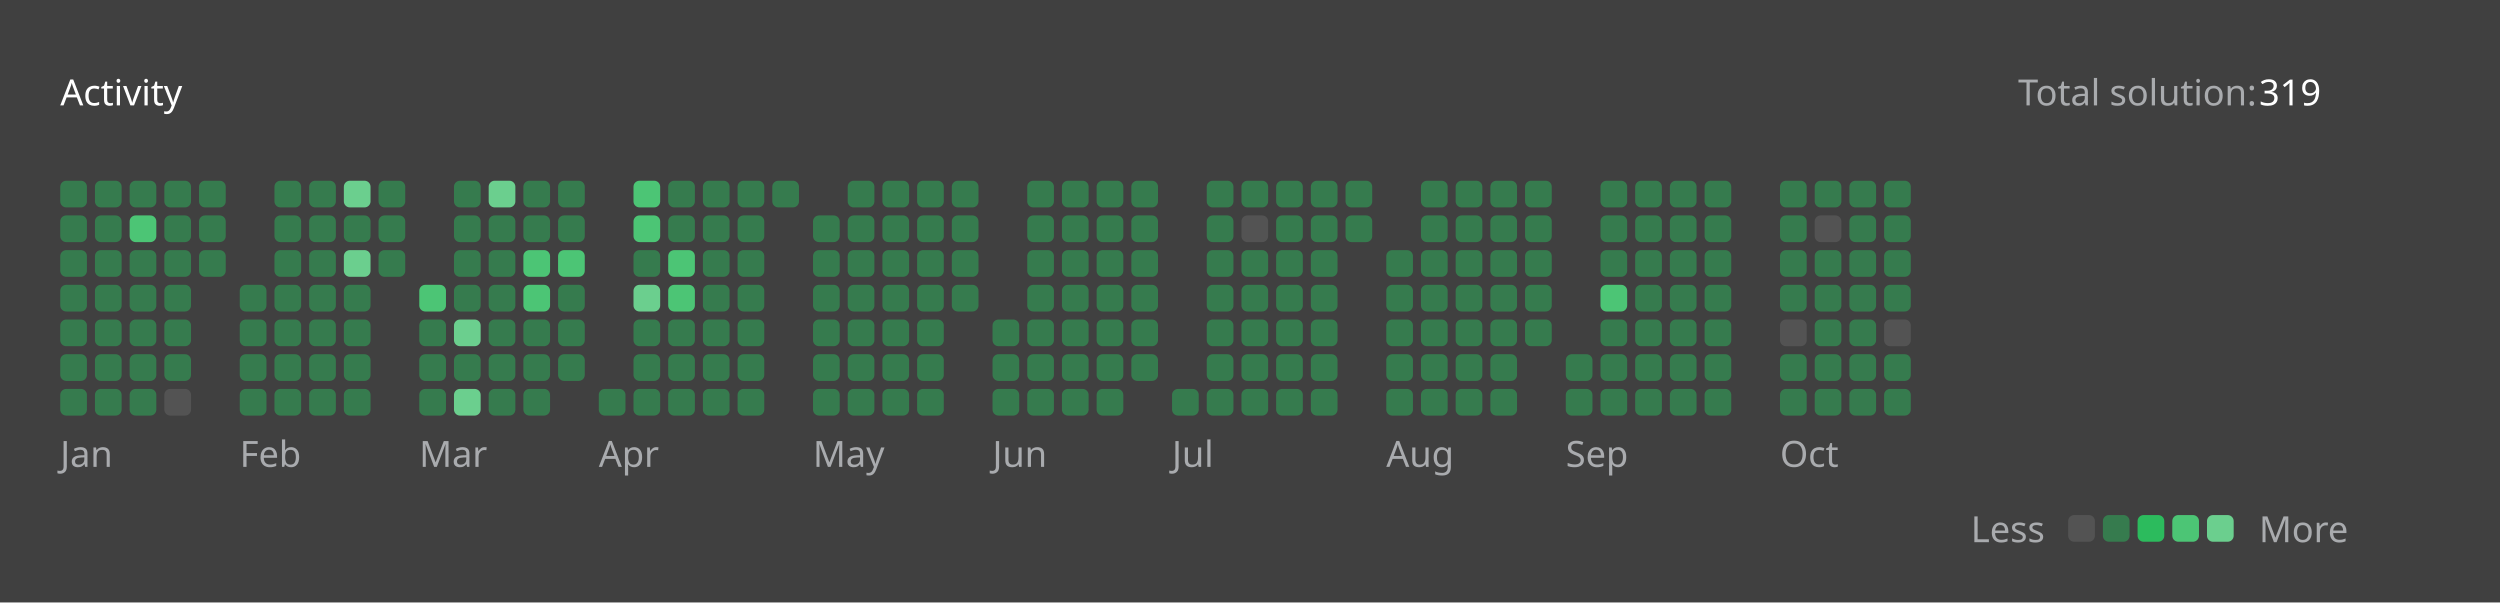
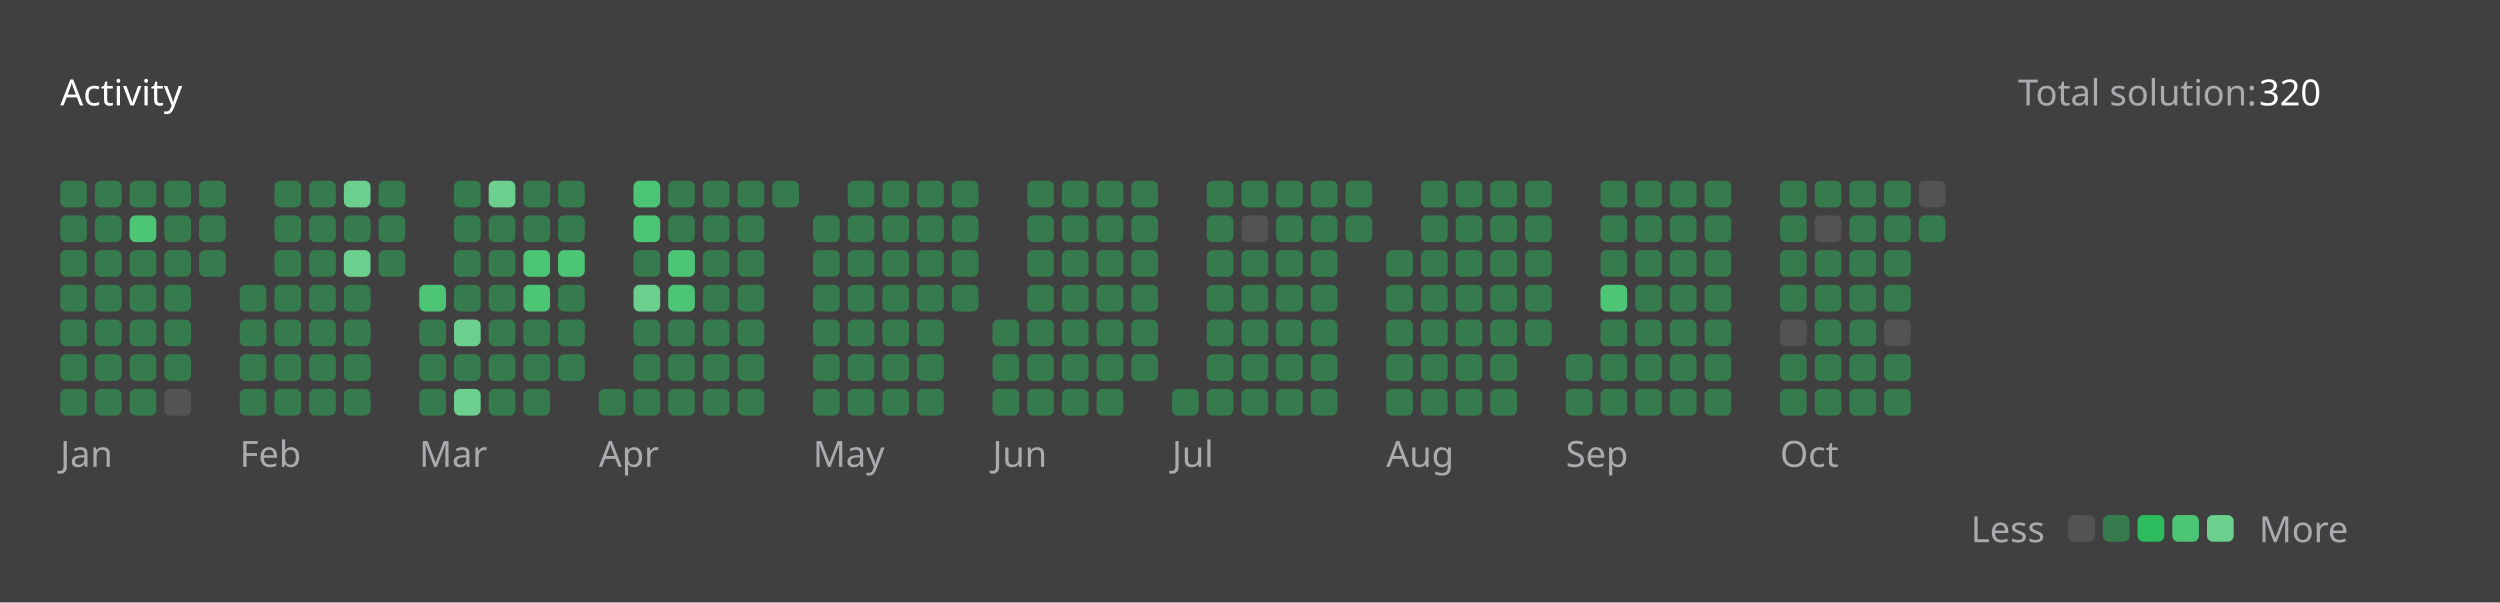
<svg xmlns="http://www.w3.org/2000/svg" version="1.1" height="200" width="830" viewBox="0 0 830 200">
  <style>*{font-family: "Segoe UI", Tahoma, Geneva, Verdana, sans-serif;}</style>
  <style>.title{font-weight: 500;font-size: 1rem;}</style>
  <style>.rotate-90{transform: rotate(-90deg);transform-origin: center;transform-box: fill-box;}</style>
  <style>.state{font-size: .75rem;}</style>
  <style>.light{color: #ffffff;fill: #ffffff;}</style>
  <style>.light-gray{color: #eff2f699;fill: #eff2f699;}</style>
  <style>.dark-gray{color: #ebebf54d;fill: #ebebf54d;}</style>
  <style>.gray{color: #747474;fill: #747474;}</style>
  <style>.orange{color: #ffa116;fill: #ffa116;}</style>
  <style>.background{color: #404040;fill: #404040;}</style>
  <style>.level-1-block{fill: #ffffff1a;}</style>
  <style>.level-2-block{fill: #2cb55d80;}</style>
  <style>.level-3-block{fill: #2cbb5dff;}</style>
  <style>.level-4-block{fill: #4cc575ff;}</style>
  <style>.level-5-block{fill: #6bcf8eff;}</style>
  <rect fill="#404040" x="0" y="0" width="830" height="200" rx="0.5rem" />
  <g text-anchor="start" text-decoration="1" class="title">
    <text x="20" y="35">
      <tspan class="light">Activity</tspan>
      <tspan class="orange" />
    </text>
  </g>
  <g class="state">
    <text x="670" y="35" class="light-gray"> Total solution: </text>
-     <text x="750" y="35" class="light"> 319 </text>
+     <text x="750" y="35" class="light"> 320 </text>
    <text x="678.88" y="180" class="light-gray" text-anchor="end">Less</text>
    <rect x="686.64" y="171" width="8.86" height="8.86" rx="2" ry="2" class="level-1-block" />
    <rect x="698.16" y="171" width="8.86" height="8.86" rx="2" ry="2" class="level-2-block" />
    <rect x="709.68" y="171" width="8.86" height="8.86" rx="2" ry="2" class="level-3-block" />
    <rect x="721.2" y="171" width="8.86" height="8.86" rx="2" ry="2" class="level-4-block" />
    <rect x="732.72" y="171" width="8.86" height="8.86" rx="2" ry="2" class="level-5-block" />
    <text x="750" y="180" class="light-gray">More</text>
  </g>
  <g x="20" y="60">
    <g x="20" y="60">
      <g x="20.0" y="60">
        <rect x="20.0" y="60.0" width="8.86" height="8.86" rx="2" ry="2" class="level-2-block" />
        <rect x="20.0" y="71.52" width="8.86" height="8.86" rx="2" ry="2" class="level-2-block" />
        <rect x="20.0" y="83.04" width="8.86" height="8.86" rx="2" ry="2" class="level-2-block" />
        <rect x="20.0" y="94.56" width="8.86" height="8.86" rx="2" ry="2" class="level-2-block" />
        <rect x="20.0" y="106.08" width="8.86" height="8.86" rx="2" ry="2" class="level-2-block" />
        <rect x="20.0" y="117.6" width="8.86" height="8.86" rx="2" ry="2" class="level-2-block" />
        <rect x="20.0" y="129.12" width="8.86" height="8.86" rx="2" ry="2" class="level-2-block" />
      </g>
      <g x="31.52" y="60">
        <rect x="31.52" y="60.0" width="8.86" height="8.86" rx="2" ry="2" class="level-2-block" />
        <rect x="31.52" y="71.52" width="8.86" height="8.86" rx="2" ry="2" class="level-2-block" />
        <rect x="31.52" y="83.04" width="8.86" height="8.86" rx="2" ry="2" class="level-2-block" />
        <rect x="31.52" y="94.56" width="8.86" height="8.86" rx="2" ry="2" class="level-2-block" />
        <rect x="31.52" y="106.08" width="8.86" height="8.86" rx="2" ry="2" class="level-2-block" />
        <rect x="31.52" y="117.6" width="8.86" height="8.86" rx="2" ry="2" class="level-2-block" />
        <rect x="31.52" y="129.12" width="8.86" height="8.86" rx="2" ry="2" class="level-2-block" />
      </g>
      <g x="43.04" y="60">
        <rect x="43.04" y="60.0" width="8.86" height="8.86" rx="2" ry="2" class="level-2-block" />
        <rect x="43.04" y="71.52" width="8.86" height="8.86" rx="2" ry="2" class="level-4-block" />
        <rect x="43.04" y="83.04" width="8.86" height="8.86" rx="2" ry="2" class="level-2-block" />
        <rect x="43.04" y="94.56" width="8.86" height="8.86" rx="2" ry="2" class="level-2-block" />
        <rect x="43.04" y="106.08" width="8.86" height="8.86" rx="2" ry="2" class="level-2-block" />
        <rect x="43.04" y="117.6" width="8.86" height="8.86" rx="2" ry="2" class="level-2-block" />
        <rect x="43.04" y="129.12" width="8.86" height="8.86" rx="2" ry="2" class="level-2-block" />
      </g>
      <g x="54.56" y="60">
        <rect x="54.56" y="60.0" width="8.86" height="8.86" rx="2" ry="2" class="level-2-block" />
        <rect x="54.56" y="71.52" width="8.86" height="8.86" rx="2" ry="2" class="level-2-block" />
        <rect x="54.56" y="83.04" width="8.86" height="8.86" rx="2" ry="2" class="level-2-block" />
        <rect x="54.56" y="94.56" width="8.86" height="8.86" rx="2" ry="2" class="level-2-block" />
        <rect x="54.56" y="106.08" width="8.86" height="8.86" rx="2" ry="2" class="level-2-block" />
        <rect x="54.56" y="117.6" width="8.86" height="8.86" rx="2" ry="2" class="level-2-block" />
        <rect x="54.56" y="129.12" width="8.86" height="8.86" rx="2" ry="2" class="level-1-block" />
      </g>
      <g x="66.08" y="60">
        <rect x="66.08" y="60.0" width="8.86" height="8.86" rx="2" ry="2" class="level-2-block" />
        <rect x="66.08" y="71.52" width="8.86" height="8.86" rx="2" ry="2" class="level-2-block" />
        <rect x="66.08" y="83.04" width="8.86" height="8.86" rx="2" ry="2" class="level-2-block" />
      </g>
      <text x="20.0" y="155" class="light-gray state">Jan</text>
    </g>
  </g>
  <g x="79.6" y="60">
    <g x="79.6" y="60">
      <g x="79.6" y="60">
        <rect x="79.6" y="94.56" width="8.86" height="8.86" rx="2" ry="2" class="level-2-block" />
        <rect x="79.6" y="106.08" width="8.86" height="8.86" rx="2" ry="2" class="level-2-block" />
        <rect x="79.6" y="117.6" width="8.86" height="8.86" rx="2" ry="2" class="level-2-block" />
        <rect x="79.6" y="129.12" width="8.86" height="8.86" rx="2" ry="2" class="level-2-block" />
      </g>
      <g x="91.12" y="60">
        <rect x="91.12" y="60.0" width="8.86" height="8.86" rx="2" ry="2" class="level-2-block" />
        <rect x="91.12" y="71.52" width="8.86" height="8.86" rx="2" ry="2" class="level-2-block" />
        <rect x="91.12" y="83.04" width="8.86" height="8.86" rx="2" ry="2" class="level-2-block" />
        <rect x="91.12" y="94.56" width="8.86" height="8.86" rx="2" ry="2" class="level-2-block" />
        <rect x="91.12" y="106.08" width="8.86" height="8.86" rx="2" ry="2" class="level-2-block" />
        <rect x="91.12" y="117.6" width="8.86" height="8.86" rx="2" ry="2" class="level-2-block" />
        <rect x="91.12" y="129.12" width="8.86" height="8.86" rx="2" ry="2" class="level-2-block" />
      </g>
      <g x="102.64" y="60">
        <rect x="102.64" y="60.0" width="8.86" height="8.86" rx="2" ry="2" class="level-2-block" />
        <rect x="102.64" y="71.52" width="8.86" height="8.86" rx="2" ry="2" class="level-2-block" />
        <rect x="102.64" y="83.04" width="8.86" height="8.86" rx="2" ry="2" class="level-2-block" />
        <rect x="102.64" y="94.56" width="8.86" height="8.86" rx="2" ry="2" class="level-2-block" />
        <rect x="102.64" y="106.08" width="8.86" height="8.86" rx="2" ry="2" class="level-2-block" />
        <rect x="102.64" y="117.6" width="8.86" height="8.86" rx="2" ry="2" class="level-2-block" />
        <rect x="102.64" y="129.12" width="8.86" height="8.86" rx="2" ry="2" class="level-2-block" />
      </g>
      <g x="114.16" y="60">
        <rect x="114.16" y="60.0" width="8.86" height="8.86" rx="2" ry="2" class="level-5-block" />
        <rect x="114.16" y="71.52" width="8.86" height="8.86" rx="2" ry="2" class="level-2-block" />
        <rect x="114.16" y="83.04" width="8.86" height="8.86" rx="2" ry="2" class="level-5-block" />
        <rect x="114.16" y="94.56" width="8.86" height="8.86" rx="2" ry="2" class="level-2-block" />
        <rect x="114.16" y="106.08" width="8.86" height="8.86" rx="2" ry="2" class="level-2-block" />
        <rect x="114.16" y="117.6" width="8.86" height="8.86" rx="2" ry="2" class="level-2-block" />
        <rect x="114.16" y="129.12" width="8.86" height="8.86" rx="2" ry="2" class="level-2-block" />
      </g>
      <g x="125.68" y="60">
        <rect x="125.68" y="60.0" width="8.86" height="8.86" rx="2" ry="2" class="level-2-block" />
        <rect x="125.68" y="71.52" width="8.86" height="8.86" rx="2" ry="2" class="level-2-block" />
        <rect x="125.68" y="83.04" width="8.86" height="8.86" rx="2" ry="2" class="level-2-block" />
      </g>
      <text x="79.6" y="155" class="light-gray state">Feb</text>
    </g>
  </g>
  <g x="139.2" y="60">
    <g x="139.2" y="60">
      <g x="139.2" y="60">
        <rect x="139.2" y="94.56" width="8.86" height="8.86" rx="2" ry="2" class="level-4-block" />
        <rect x="139.2" y="106.08" width="8.86" height="8.86" rx="2" ry="2" class="level-2-block" />
        <rect x="139.2" y="117.6" width="8.86" height="8.86" rx="2" ry="2" class="level-2-block" />
        <rect x="139.2" y="129.12" width="8.86" height="8.86" rx="2" ry="2" class="level-2-block" />
      </g>
      <g x="150.72" y="60">
        <rect x="150.72" y="60.0" width="8.86" height="8.86" rx="2" ry="2" class="level-2-block" />
        <rect x="150.72" y="71.52" width="8.86" height="8.86" rx="2" ry="2" class="level-2-block" />
        <rect x="150.72" y="83.04" width="8.86" height="8.86" rx="2" ry="2" class="level-2-block" />
        <rect x="150.72" y="94.56" width="8.86" height="8.86" rx="2" ry="2" class="level-2-block" />
        <rect x="150.72" y="106.08" width="8.86" height="8.86" rx="2" ry="2" class="level-5-block" />
        <rect x="150.72" y="117.6" width="8.86" height="8.86" rx="2" ry="2" class="level-2-block" />
        <rect x="150.72" y="129.12" width="8.86" height="8.86" rx="2" ry="2" class="level-5-block" />
      </g>
      <g x="162.24" y="60">
        <rect x="162.24" y="60.0" width="8.86" height="8.86" rx="2" ry="2" class="level-5-block" />
        <rect x="162.24" y="71.52" width="8.86" height="8.86" rx="2" ry="2" class="level-2-block" />
        <rect x="162.24" y="83.04" width="8.86" height="8.86" rx="2" ry="2" class="level-2-block" />
        <rect x="162.24" y="94.56" width="8.86" height="8.86" rx="2" ry="2" class="level-2-block" />
        <rect x="162.24" y="106.08" width="8.86" height="8.86" rx="2" ry="2" class="level-2-block" />
        <rect x="162.24" y="117.6" width="8.86" height="8.86" rx="2" ry="2" class="level-2-block" />
        <rect x="162.24" y="129.12" width="8.86" height="8.86" rx="2" ry="2" class="level-2-block" />
      </g>
      <g x="173.76" y="60">
        <rect x="173.76" y="60.0" width="8.86" height="8.86" rx="2" ry="2" class="level-2-block" />
        <rect x="173.76" y="71.52" width="8.86" height="8.86" rx="2" ry="2" class="level-2-block" />
        <rect x="173.76" y="83.04" width="8.86" height="8.86" rx="2" ry="2" class="level-4-block" />
        <rect x="173.76" y="94.56" width="8.86" height="8.86" rx="2" ry="2" class="level-4-block" />
        <rect x="173.76" y="106.08" width="8.86" height="8.86" rx="2" ry="2" class="level-2-block" />
        <rect x="173.76" y="117.6" width="8.86" height="8.86" rx="2" ry="2" class="level-2-block" />
        <rect x="173.76" y="129.12" width="8.86" height="8.86" rx="2" ry="2" class="level-2-block" />
      </g>
      <g x="185.28" y="60">
        <rect x="185.28" y="60.0" width="8.86" height="8.86" rx="2" ry="2" class="level-2-block" />
        <rect x="185.28" y="71.52" width="8.86" height="8.86" rx="2" ry="2" class="level-2-block" />
        <rect x="185.28" y="83.04" width="8.86" height="8.86" rx="2" ry="2" class="level-4-block" />
        <rect x="185.28" y="94.56" width="8.86" height="8.86" rx="2" ry="2" class="level-2-block" />
        <rect x="185.28" y="106.08" width="8.86" height="8.86" rx="2" ry="2" class="level-2-block" />
        <rect x="185.28" y="117.6" width="8.86" height="8.86" rx="2" ry="2" class="level-2-block" />
      </g>
      <text x="139.2" y="155" class="light-gray state">Mar</text>
    </g>
  </g>
  <g x="198.8" y="60">
    <g x="198.8" y="60">
      <g x="198.8" y="60">
        <rect x="198.8" y="129.12" width="8.86" height="8.86" rx="2" ry="2" class="level-2-block" />
      </g>
      <g x="210.32" y="60">
        <rect x="210.32" y="60.0" width="8.86" height="8.86" rx="2" ry="2" class="level-4-block" />
        <rect x="210.32" y="71.52" width="8.86" height="8.86" rx="2" ry="2" class="level-4-block" />
        <rect x="210.32" y="83.04" width="8.86" height="8.86" rx="2" ry="2" class="level-2-block" />
        <rect x="210.32" y="94.56" width="8.86" height="8.86" rx="2" ry="2" class="level-5-block" />
        <rect x="210.32" y="106.08" width="8.86" height="8.86" rx="2" ry="2" class="level-2-block" />
        <rect x="210.32" y="117.6" width="8.86" height="8.86" rx="2" ry="2" class="level-2-block" />
        <rect x="210.32" y="129.12" width="8.86" height="8.86" rx="2" ry="2" class="level-2-block" />
      </g>
      <g x="221.84" y="60">
        <rect x="221.84" y="60.0" width="8.86" height="8.86" rx="2" ry="2" class="level-2-block" />
        <rect x="221.84" y="71.52" width="8.86" height="8.86" rx="2" ry="2" class="level-2-block" />
        <rect x="221.84" y="83.04" width="8.86" height="8.86" rx="2" ry="2" class="level-4-block" />
        <rect x="221.84" y="94.56" width="8.86" height="8.86" rx="2" ry="2" class="level-4-block" />
        <rect x="221.84" y="106.08" width="8.86" height="8.86" rx="2" ry="2" class="level-2-block" />
        <rect x="221.84" y="117.6" width="8.86" height="8.86" rx="2" ry="2" class="level-2-block" />
        <rect x="221.84" y="129.12" width="8.86" height="8.86" rx="2" ry="2" class="level-2-block" />
      </g>
      <g x="233.36" y="60">
        <rect x="233.36" y="60.0" width="8.86" height="8.86" rx="2" ry="2" class="level-2-block" />
        <rect x="233.36" y="71.52" width="8.86" height="8.86" rx="2" ry="2" class="level-2-block" />
        <rect x="233.36" y="83.04" width="8.86" height="8.86" rx="2" ry="2" class="level-2-block" />
        <rect x="233.36" y="94.56" width="8.86" height="8.86" rx="2" ry="2" class="level-2-block" />
        <rect x="233.36" y="106.08" width="8.86" height="8.86" rx="2" ry="2" class="level-2-block" />
        <rect x="233.36" y="117.6" width="8.86" height="8.86" rx="2" ry="2" class="level-2-block" />
        <rect x="233.36" y="129.12" width="8.86" height="8.86" rx="2" ry="2" class="level-2-block" />
      </g>
      <g x="244.88" y="60">
        <rect x="244.88" y="60.0" width="8.86" height="8.86" rx="2" ry="2" class="level-2-block" />
        <rect x="244.88" y="71.52" width="8.86" height="8.86" rx="2" ry="2" class="level-2-block" />
        <rect x="244.88" y="83.04" width="8.86" height="8.86" rx="2" ry="2" class="level-2-block" />
        <rect x="244.88" y="94.56" width="8.86" height="8.86" rx="2" ry="2" class="level-2-block" />
        <rect x="244.88" y="106.08" width="8.86" height="8.86" rx="2" ry="2" class="level-2-block" />
        <rect x="244.88" y="117.6" width="8.86" height="8.86" rx="2" ry="2" class="level-2-block" />
        <rect x="244.88" y="129.12" width="8.86" height="8.86" rx="2" ry="2" class="level-2-block" />
      </g>
      <g x="256.4" y="60">
        <rect x="256.4" y="60.0" width="8.86" height="8.86" rx="2" ry="2" class="level-2-block" />
      </g>
      <text x="198.8" y="155" class="light-gray state">Apr</text>
    </g>
  </g>
  <g x="269.92" y="60">
    <g x="269.92" y="60">
      <g x="269.92" y="60">
        <rect x="269.92" y="71.52" width="8.86" height="8.86" rx="2" ry="2" class="level-2-block" />
        <rect x="269.92" y="83.04" width="8.86" height="8.86" rx="2" ry="2" class="level-2-block" />
        <rect x="269.92" y="94.56" width="8.86" height="8.86" rx="2" ry="2" class="level-2-block" />
        <rect x="269.92" y="106.08" width="8.86" height="8.86" rx="2" ry="2" class="level-2-block" />
        <rect x="269.92" y="117.6" width="8.86" height="8.86" rx="2" ry="2" class="level-2-block" />
        <rect x="269.92" y="129.12" width="8.86" height="8.86" rx="2" ry="2" class="level-2-block" />
      </g>
      <g x="281.44" y="60">
        <rect x="281.44" y="60.0" width="8.86" height="8.86" rx="2" ry="2" class="level-2-block" />
        <rect x="281.44" y="71.52" width="8.86" height="8.86" rx="2" ry="2" class="level-2-block" />
        <rect x="281.44" y="83.04" width="8.86" height="8.86" rx="2" ry="2" class="level-2-block" />
        <rect x="281.44" y="94.56" width="8.86" height="8.86" rx="2" ry="2" class="level-2-block" />
        <rect x="281.44" y="106.08" width="8.86" height="8.86" rx="2" ry="2" class="level-2-block" />
        <rect x="281.44" y="117.6" width="8.86" height="8.86" rx="2" ry="2" class="level-2-block" />
        <rect x="281.44" y="129.12" width="8.86" height="8.86" rx="2" ry="2" class="level-2-block" />
      </g>
      <g x="292.96" y="60">
        <rect x="292.96" y="60.0" width="8.86" height="8.86" rx="2" ry="2" class="level-2-block" />
        <rect x="292.96" y="71.52" width="8.86" height="8.86" rx="2" ry="2" class="level-2-block" />
        <rect x="292.96" y="83.04" width="8.86" height="8.86" rx="2" ry="2" class="level-2-block" />
        <rect x="292.96" y="94.56" width="8.86" height="8.86" rx="2" ry="2" class="level-2-block" />
        <rect x="292.96" y="106.08" width="8.86" height="8.86" rx="2" ry="2" class="level-2-block" />
        <rect x="292.96" y="117.6" width="8.86" height="8.86" rx="2" ry="2" class="level-2-block" />
        <rect x="292.96" y="129.12" width="8.86" height="8.86" rx="2" ry="2" class="level-2-block" />
      </g>
      <g x="304.48" y="60">
        <rect x="304.48" y="60.0" width="8.86" height="8.86" rx="2" ry="2" class="level-2-block" />
        <rect x="304.48" y="71.52" width="8.86" height="8.86" rx="2" ry="2" class="level-2-block" />
        <rect x="304.48" y="83.04" width="8.86" height="8.86" rx="2" ry="2" class="level-2-block" />
        <rect x="304.48" y="94.56" width="8.86" height="8.86" rx="2" ry="2" class="level-2-block" />
        <rect x="304.48" y="106.08" width="8.86" height="8.86" rx="2" ry="2" class="level-2-block" />
        <rect x="304.48" y="117.6" width="8.86" height="8.86" rx="2" ry="2" class="level-2-block" />
        <rect x="304.48" y="129.12" width="8.86" height="8.86" rx="2" ry="2" class="level-2-block" />
      </g>
      <g x="316" y="60">
        <rect x="316" y="60.0" width="8.86" height="8.86" rx="2" ry="2" class="level-2-block" />
        <rect x="316" y="71.52" width="8.86" height="8.86" rx="2" ry="2" class="level-2-block" />
        <rect x="316" y="83.04" width="8.86" height="8.86" rx="2" ry="2" class="level-2-block" />
        <rect x="316" y="94.56" width="8.86" height="8.86" rx="2" ry="2" class="level-2-block" />
      </g>
      <text x="269.92" y="155" class="light-gray state">May</text>
    </g>
  </g>
  <g x="329.52" y="60">
    <g x="329.52" y="60">
      <g x="329.52" y="60">
        <rect x="329.52" y="106.08" width="8.86" height="8.86" rx="2" ry="2" class="level-2-block" />
        <rect x="329.52" y="117.6" width="8.86" height="8.86" rx="2" ry="2" class="level-2-block" />
        <rect x="329.52" y="129.12" width="8.86" height="8.86" rx="2" ry="2" class="level-2-block" />
      </g>
      <g x="341.04" y="60">
        <rect x="341.04" y="60.0" width="8.86" height="8.86" rx="2" ry="2" class="level-2-block" />
        <rect x="341.04" y="71.52" width="8.86" height="8.86" rx="2" ry="2" class="level-2-block" />
        <rect x="341.04" y="83.04" width="8.86" height="8.86" rx="2" ry="2" class="level-2-block" />
        <rect x="341.04" y="94.56" width="8.86" height="8.86" rx="2" ry="2" class="level-2-block" />
        <rect x="341.04" y="106.08" width="8.86" height="8.86" rx="2" ry="2" class="level-2-block" />
        <rect x="341.04" y="117.6" width="8.86" height="8.86" rx="2" ry="2" class="level-2-block" />
        <rect x="341.04" y="129.12" width="8.86" height="8.86" rx="2" ry="2" class="level-2-block" />
      </g>
      <g x="352.56" y="60">
        <rect x="352.56" y="60.0" width="8.86" height="8.86" rx="2" ry="2" class="level-2-block" />
        <rect x="352.56" y="71.52" width="8.86" height="8.86" rx="2" ry="2" class="level-2-block" />
        <rect x="352.56" y="83.04" width="8.86" height="8.86" rx="2" ry="2" class="level-2-block" />
        <rect x="352.56" y="94.56" width="8.86" height="8.86" rx="2" ry="2" class="level-2-block" />
        <rect x="352.56" y="106.08" width="8.86" height="8.86" rx="2" ry="2" class="level-2-block" />
        <rect x="352.56" y="117.6" width="8.86" height="8.86" rx="2" ry="2" class="level-2-block" />
        <rect x="352.56" y="129.12" width="8.86" height="8.86" rx="2" ry="2" class="level-2-block" />
      </g>
      <g x="364.08" y="60">
        <rect x="364.08" y="60.0" width="8.86" height="8.86" rx="2" ry="2" class="level-2-block" />
        <rect x="364.08" y="71.52" width="8.86" height="8.86" rx="2" ry="2" class="level-2-block" />
        <rect x="364.08" y="83.04" width="8.86" height="8.86" rx="2" ry="2" class="level-2-block" />
        <rect x="364.08" y="94.56" width="8.86" height="8.86" rx="2" ry="2" class="level-2-block" />
        <rect x="364.08" y="106.08" width="8.86" height="8.86" rx="2" ry="2" class="level-2-block" />
        <rect x="364.08" y="117.6" width="8.86" height="8.86" rx="2" ry="2" class="level-2-block" />
        <rect x="364.08" y="129.12" width="8.86" height="8.86" rx="2" ry="2" class="level-2-block" />
      </g>
      <g x="375.6" y="60">
        <rect x="375.6" y="60.0" width="8.86" height="8.86" rx="2" ry="2" class="level-2-block" />
        <rect x="375.6" y="71.52" width="8.86" height="8.86" rx="2" ry="2" class="level-2-block" />
        <rect x="375.6" y="83.04" width="8.86" height="8.86" rx="2" ry="2" class="level-2-block" />
        <rect x="375.6" y="94.56" width="8.86" height="8.86" rx="2" ry="2" class="level-2-block" />
        <rect x="375.6" y="106.08" width="8.86" height="8.86" rx="2" ry="2" class="level-2-block" />
        <rect x="375.6" y="117.6" width="8.86" height="8.86" rx="2" ry="2" class="level-2-block" />
      </g>
      <text x="329.52" y="155" class="light-gray state">Jun</text>
    </g>
  </g>
  <g x="389.12" y="60">
    <g x="389.12" y="60">
      <g x="389.12" y="60">
        <rect x="389.12" y="129.12" width="8.86" height="8.86" rx="2" ry="2" class="level-2-block" />
      </g>
      <g x="400.64" y="60">
        <rect x="400.64" y="60.0" width="8.86" height="8.86" rx="2" ry="2" class="level-2-block" />
        <rect x="400.64" y="71.52" width="8.86" height="8.86" rx="2" ry="2" class="level-2-block" />
        <rect x="400.64" y="83.04" width="8.86" height="8.86" rx="2" ry="2" class="level-2-block" />
        <rect x="400.64" y="94.56" width="8.86" height="8.86" rx="2" ry="2" class="level-2-block" />
        <rect x="400.64" y="106.08" width="8.86" height="8.86" rx="2" ry="2" class="level-2-block" />
        <rect x="400.64" y="117.6" width="8.86" height="8.86" rx="2" ry="2" class="level-2-block" />
        <rect x="400.64" y="129.12" width="8.86" height="8.86" rx="2" ry="2" class="level-2-block" />
      </g>
      <g x="412.16" y="60">
        <rect x="412.16" y="60.0" width="8.86" height="8.86" rx="2" ry="2" class="level-2-block" />
        <rect x="412.16" y="71.52" width="8.86" height="8.86" rx="2" ry="2" class="level-1-block" />
        <rect x="412.16" y="83.04" width="8.86" height="8.86" rx="2" ry="2" class="level-2-block" />
        <rect x="412.16" y="94.56" width="8.86" height="8.86" rx="2" ry="2" class="level-2-block" />
        <rect x="412.16" y="106.08" width="8.86" height="8.86" rx="2" ry="2" class="level-2-block" />
        <rect x="412.16" y="117.6" width="8.86" height="8.86" rx="2" ry="2" class="level-2-block" />
        <rect x="412.16" y="129.12" width="8.86" height="8.86" rx="2" ry="2" class="level-2-block" />
      </g>
      <g x="423.68" y="60">
        <rect x="423.68" y="60.0" width="8.86" height="8.86" rx="2" ry="2" class="level-2-block" />
        <rect x="423.68" y="71.52" width="8.86" height="8.86" rx="2" ry="2" class="level-2-block" />
        <rect x="423.68" y="83.04" width="8.86" height="8.86" rx="2" ry="2" class="level-2-block" />
        <rect x="423.68" y="94.56" width="8.86" height="8.86" rx="2" ry="2" class="level-2-block" />
        <rect x="423.68" y="106.08" width="8.86" height="8.86" rx="2" ry="2" class="level-2-block" />
        <rect x="423.68" y="117.6" width="8.86" height="8.86" rx="2" ry="2" class="level-2-block" />
        <rect x="423.68" y="129.12" width="8.86" height="8.86" rx="2" ry="2" class="level-2-block" />
      </g>
      <g x="435.2" y="60">
        <rect x="435.2" y="60.0" width="8.86" height="8.86" rx="2" ry="2" class="level-2-block" />
        <rect x="435.2" y="71.52" width="8.86" height="8.86" rx="2" ry="2" class="level-2-block" />
        <rect x="435.2" y="83.04" width="8.86" height="8.86" rx="2" ry="2" class="level-2-block" />
        <rect x="435.2" y="94.56" width="8.86" height="8.86" rx="2" ry="2" class="level-2-block" />
        <rect x="435.2" y="106.08" width="8.86" height="8.86" rx="2" ry="2" class="level-2-block" />
        <rect x="435.2" y="117.6" width="8.86" height="8.86" rx="2" ry="2" class="level-2-block" />
        <rect x="435.2" y="129.12" width="8.86" height="8.86" rx="2" ry="2" class="level-2-block" />
      </g>
      <g x="446.72" y="60">
        <rect x="446.72" y="60.0" width="8.86" height="8.86" rx="2" ry="2" class="level-2-block" />
        <rect x="446.72" y="71.52" width="8.86" height="8.86" rx="2" ry="2" class="level-2-block" />
      </g>
      <text x="389.12" y="155" class="light-gray state">Jul</text>
    </g>
  </g>
  <g x="460.24" y="60">
    <g x="460.24" y="60">
      <g x="460.24" y="60">
        <rect x="460.24" y="83.04" width="8.86" height="8.86" rx="2" ry="2" class="level-2-block" />
        <rect x="460.24" y="94.56" width="8.86" height="8.86" rx="2" ry="2" class="level-2-block" />
        <rect x="460.24" y="106.08" width="8.86" height="8.86" rx="2" ry="2" class="level-2-block" />
        <rect x="460.24" y="117.6" width="8.86" height="8.86" rx="2" ry="2" class="level-2-block" />
        <rect x="460.24" y="129.12" width="8.86" height="8.86" rx="2" ry="2" class="level-2-block" />
      </g>
      <g x="471.76" y="60">
        <rect x="471.76" y="60.0" width="8.86" height="8.86" rx="2" ry="2" class="level-2-block" />
        <rect x="471.76" y="71.52" width="8.86" height="8.86" rx="2" ry="2" class="level-2-block" />
        <rect x="471.76" y="83.04" width="8.86" height="8.86" rx="2" ry="2" class="level-2-block" />
        <rect x="471.76" y="94.56" width="8.86" height="8.86" rx="2" ry="2" class="level-2-block" />
        <rect x="471.76" y="106.08" width="8.86" height="8.86" rx="2" ry="2" class="level-2-block" />
        <rect x="471.76" y="117.6" width="8.86" height="8.86" rx="2" ry="2" class="level-2-block" />
        <rect x="471.76" y="129.12" width="8.86" height="8.86" rx="2" ry="2" class="level-2-block" />
      </g>
      <g x="483.28" y="60">
        <rect x="483.28" y="60.0" width="8.86" height="8.86" rx="2" ry="2" class="level-2-block" />
        <rect x="483.28" y="71.52" width="8.86" height="8.86" rx="2" ry="2" class="level-2-block" />
        <rect x="483.28" y="83.04" width="8.86" height="8.86" rx="2" ry="2" class="level-2-block" />
        <rect x="483.28" y="94.56" width="8.86" height="8.86" rx="2" ry="2" class="level-2-block" />
        <rect x="483.28" y="106.08" width="8.86" height="8.86" rx="2" ry="2" class="level-2-block" />
        <rect x="483.28" y="117.6" width="8.86" height="8.86" rx="2" ry="2" class="level-2-block" />
        <rect x="483.28" y="129.12" width="8.86" height="8.86" rx="2" ry="2" class="level-2-block" />
      </g>
      <g x="494.8" y="60">
        <rect x="494.8" y="60.0" width="8.86" height="8.86" rx="2" ry="2" class="level-2-block" />
        <rect x="494.8" y="71.52" width="8.86" height="8.86" rx="2" ry="2" class="level-2-block" />
        <rect x="494.8" y="83.04" width="8.86" height="8.86" rx="2" ry="2" class="level-2-block" />
        <rect x="494.8" y="94.56" width="8.86" height="8.86" rx="2" ry="2" class="level-2-block" />
        <rect x="494.8" y="106.08" width="8.86" height="8.86" rx="2" ry="2" class="level-2-block" />
        <rect x="494.8" y="117.6" width="8.86" height="8.86" rx="2" ry="2" class="level-2-block" />
        <rect x="494.8" y="129.12" width="8.86" height="8.86" rx="2" ry="2" class="level-2-block" />
      </g>
      <g x="506.32" y="60">
        <rect x="506.32" y="60.0" width="8.86" height="8.86" rx="2" ry="2" class="level-2-block" />
        <rect x="506.32" y="71.52" width="8.86" height="8.86" rx="2" ry="2" class="level-2-block" />
        <rect x="506.32" y="83.04" width="8.86" height="8.86" rx="2" ry="2" class="level-2-block" />
        <rect x="506.32" y="94.56" width="8.86" height="8.86" rx="2" ry="2" class="level-2-block" />
        <rect x="506.32" y="106.08" width="8.86" height="8.86" rx="2" ry="2" class="level-2-block" />
      </g>
      <text x="460.24" y="155" class="light-gray state">Aug</text>
    </g>
  </g>
  <g x="519.84" y="60">
    <g x="519.84" y="60">
      <g x="519.84" y="60">
        <rect x="519.84" y="117.6" width="8.86" height="8.86" rx="2" ry="2" class="level-2-block" />
        <rect x="519.84" y="129.12" width="8.86" height="8.86" rx="2" ry="2" class="level-2-block" />
      </g>
      <g x="531.36" y="60">
        <rect x="531.36" y="60.0" width="8.86" height="8.86" rx="2" ry="2" class="level-2-block" />
        <rect x="531.36" y="71.52" width="8.86" height="8.86" rx="2" ry="2" class="level-2-block" />
        <rect x="531.36" y="83.04" width="8.86" height="8.86" rx="2" ry="2" class="level-2-block" />
        <rect x="531.36" y="94.56" width="8.86" height="8.86" rx="2" ry="2" class="level-4-block" />
        <rect x="531.36" y="106.08" width="8.86" height="8.86" rx="2" ry="2" class="level-2-block" />
        <rect x="531.36" y="117.6" width="8.86" height="8.86" rx="2" ry="2" class="level-2-block" />
        <rect x="531.36" y="129.12" width="8.86" height="8.86" rx="2" ry="2" class="level-2-block" />
      </g>
      <g x="542.88" y="60">
        <rect x="542.88" y="60.0" width="8.86" height="8.86" rx="2" ry="2" class="level-2-block" />
        <rect x="542.88" y="71.52" width="8.86" height="8.86" rx="2" ry="2" class="level-2-block" />
        <rect x="542.88" y="83.04" width="8.86" height="8.86" rx="2" ry="2" class="level-2-block" />
        <rect x="542.88" y="94.56" width="8.86" height="8.86" rx="2" ry="2" class="level-2-block" />
        <rect x="542.88" y="106.08" width="8.86" height="8.86" rx="2" ry="2" class="level-2-block" />
        <rect x="542.88" y="117.6" width="8.86" height="8.86" rx="2" ry="2" class="level-2-block" />
        <rect x="542.88" y="129.12" width="8.86" height="8.86" rx="2" ry="2" class="level-2-block" />
      </g>
      <g x="554.4" y="60">
        <rect x="554.4" y="60.0" width="8.86" height="8.86" rx="2" ry="2" class="level-2-block" />
        <rect x="554.4" y="71.52" width="8.86" height="8.86" rx="2" ry="2" class="level-2-block" />
        <rect x="554.4" y="83.04" width="8.86" height="8.86" rx="2" ry="2" class="level-2-block" />
        <rect x="554.4" y="94.56" width="8.86" height="8.86" rx="2" ry="2" class="level-2-block" />
        <rect x="554.4" y="106.08" width="8.86" height="8.86" rx="2" ry="2" class="level-2-block" />
        <rect x="554.4" y="117.6" width="8.86" height="8.86" rx="2" ry="2" class="level-2-block" />
        <rect x="554.4" y="129.12" width="8.86" height="8.86" rx="2" ry="2" class="level-2-block" />
      </g>
      <g x="565.92" y="60">
        <rect x="565.92" y="60.0" width="8.86" height="8.86" rx="2" ry="2" class="level-2-block" />
        <rect x="565.92" y="71.52" width="8.86" height="8.86" rx="2" ry="2" class="level-2-block" />
        <rect x="565.92" y="83.04" width="8.86" height="8.86" rx="2" ry="2" class="level-2-block" />
        <rect x="565.92" y="94.56" width="8.86" height="8.86" rx="2" ry="2" class="level-2-block" />
        <rect x="565.92" y="106.08" width="8.86" height="8.86" rx="2" ry="2" class="level-2-block" />
        <rect x="565.92" y="117.6" width="8.86" height="8.86" rx="2" ry="2" class="level-2-block" />
        <rect x="565.92" y="129.12" width="8.86" height="8.86" rx="2" ry="2" class="level-2-block" />
      </g>
      <text x="519.84" y="155" class="light-gray state">Sep</text>
    </g>
  </g>
  <g x="590.96" y="60">
    <g x="590.96" y="60">
      <g x="590.96" y="60">
        <rect x="590.96" y="60.0" width="8.86" height="8.86" rx="2" ry="2" class="level-2-block" />
        <rect x="590.96" y="71.52" width="8.86" height="8.86" rx="2" ry="2" class="level-2-block" />
        <rect x="590.96" y="83.04" width="8.86" height="8.86" rx="2" ry="2" class="level-2-block" />
        <rect x="590.96" y="94.56" width="8.86" height="8.86" rx="2" ry="2" class="level-2-block" />
        <rect x="590.96" y="106.08" width="8.86" height="8.86" rx="2" ry="2" class="level-1-block" />
        <rect x="590.96" y="117.6" width="8.86" height="8.86" rx="2" ry="2" class="level-2-block" />
        <rect x="590.96" y="129.12" width="8.86" height="8.86" rx="2" ry="2" class="level-2-block" />
      </g>
      <g x="602.48" y="60">
        <rect x="602.48" y="60.0" width="8.86" height="8.86" rx="2" ry="2" class="level-2-block" />
        <rect x="602.48" y="71.52" width="8.86" height="8.86" rx="2" ry="2" class="level-1-block" />
        <rect x="602.48" y="83.04" width="8.86" height="8.86" rx="2" ry="2" class="level-2-block" />
        <rect x="602.48" y="94.56" width="8.86" height="8.86" rx="2" ry="2" class="level-2-block" />
        <rect x="602.48" y="106.08" width="8.86" height="8.86" rx="2" ry="2" class="level-2-block" />
        <rect x="602.48" y="117.6" width="8.86" height="8.86" rx="2" ry="2" class="level-2-block" />
        <rect x="602.48" y="129.12" width="8.86" height="8.86" rx="2" ry="2" class="level-2-block" />
      </g>
      <g x="614.0" y="60">
        <rect x="614.0" y="60.0" width="8.86" height="8.86" rx="2" ry="2" class="level-2-block" />
        <rect x="614.0" y="71.52" width="8.86" height="8.86" rx="2" ry="2" class="level-2-block" />
        <rect x="614.0" y="83.04" width="8.86" height="8.86" rx="2" ry="2" class="level-2-block" />
        <rect x="614.0" y="94.56" width="8.86" height="8.86" rx="2" ry="2" class="level-2-block" />
        <rect x="614.0" y="106.08" width="8.86" height="8.86" rx="2" ry="2" class="level-2-block" />
        <rect x="614.0" y="117.6" width="8.86" height="8.86" rx="2" ry="2" class="level-2-block" />
        <rect x="614.0" y="129.12" width="8.86" height="8.86" rx="2" ry="2" class="level-2-block" />
      </g>
      <g x="625.52" y="60">
        <rect x="625.52" y="60.0" width="8.86" height="8.86" rx="2" ry="2" class="level-2-block" />
        <rect x="625.52" y="71.52" width="8.86" height="8.86" rx="2" ry="2" class="level-2-block" />
        <rect x="625.52" y="83.04" width="8.86" height="8.86" rx="2" ry="2" class="level-2-block" />
        <rect x="625.52" y="94.56" width="8.86" height="8.86" rx="2" ry="2" class="level-2-block" />
        <rect x="625.52" y="106.08" width="8.86" height="8.86" rx="2" ry="2" class="level-1-block" />
        <rect x="625.52" y="117.6" width="8.86" height="8.86" rx="2" ry="2" class="level-2-block" />
        <rect x="625.52" y="129.12" width="8.86" height="8.86" rx="2" ry="2" class="level-2-block" />
      </g>
+       <g x="637.04" y="60">
+         <rect x="637.04" y="60.0" width="8.86" height="8.86" rx="2" ry="2" class="level-1-block" />
+         <rect x="637.04" y="71.52" width="8.86" height="8.86" rx="2" ry="2" class="level-2-block" />
+       </g>
      <text x="590.96" y="155" class="light-gray state">Oct</text>
    </g>
  </g>
</svg>
